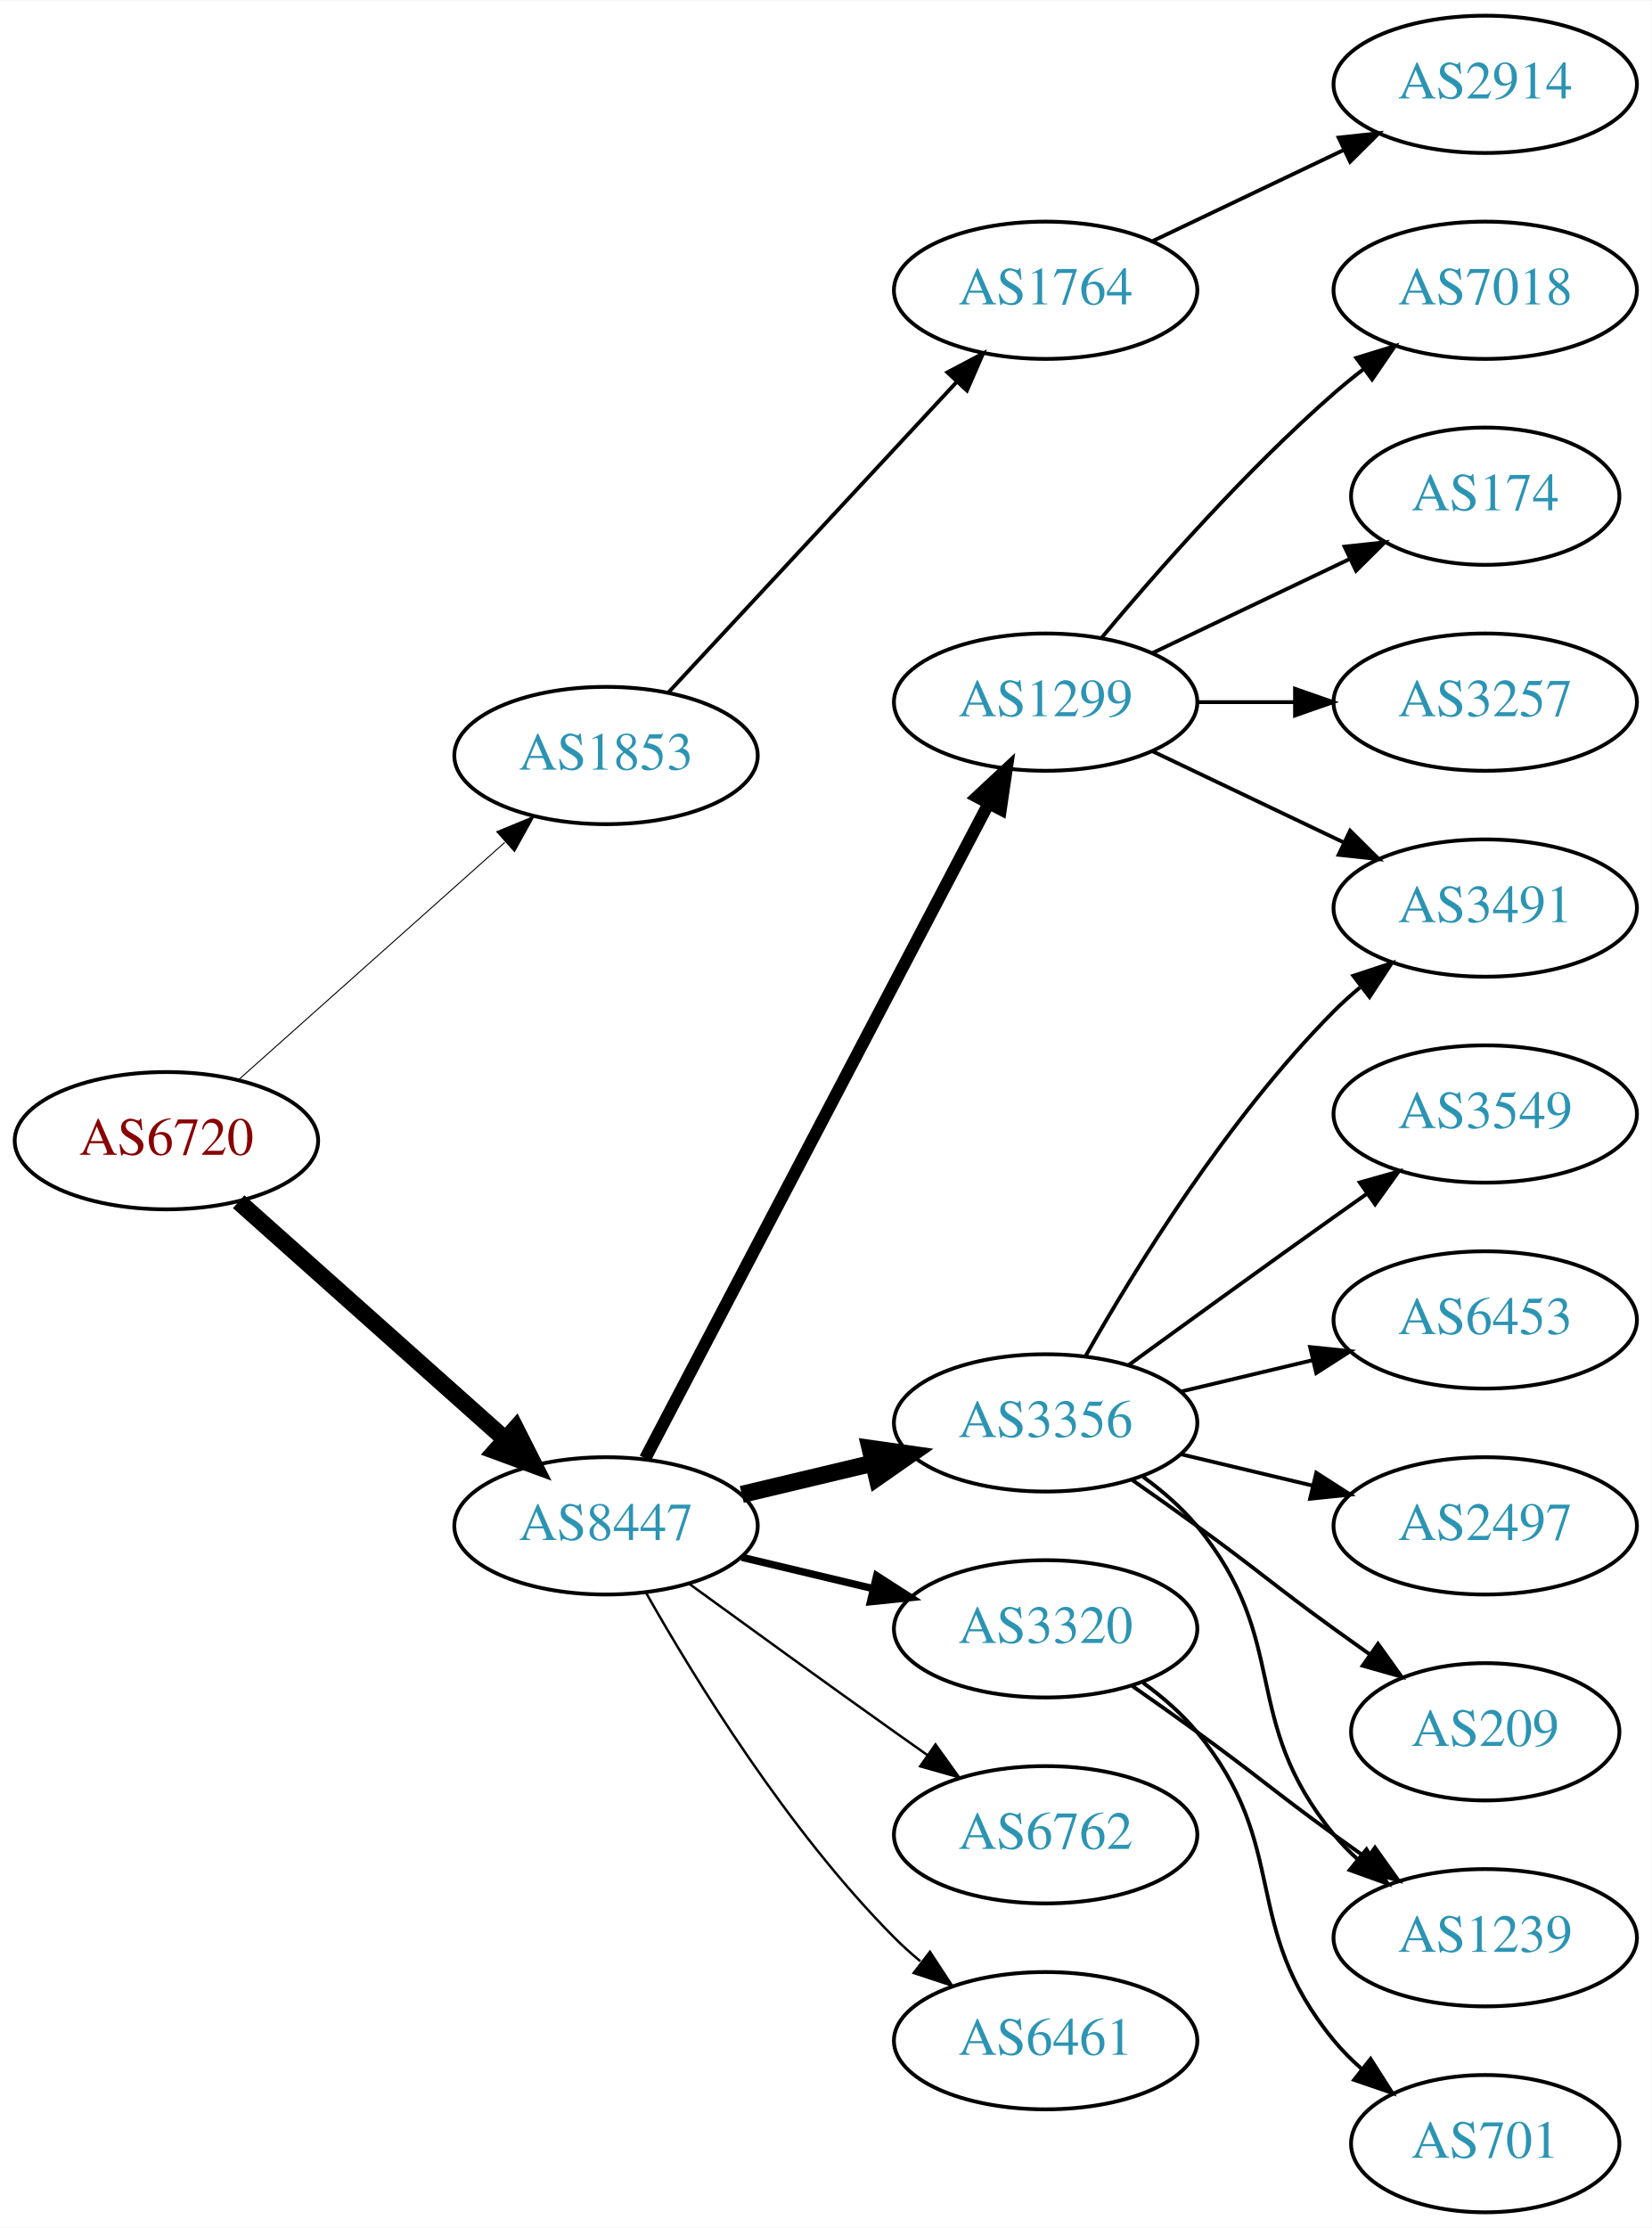
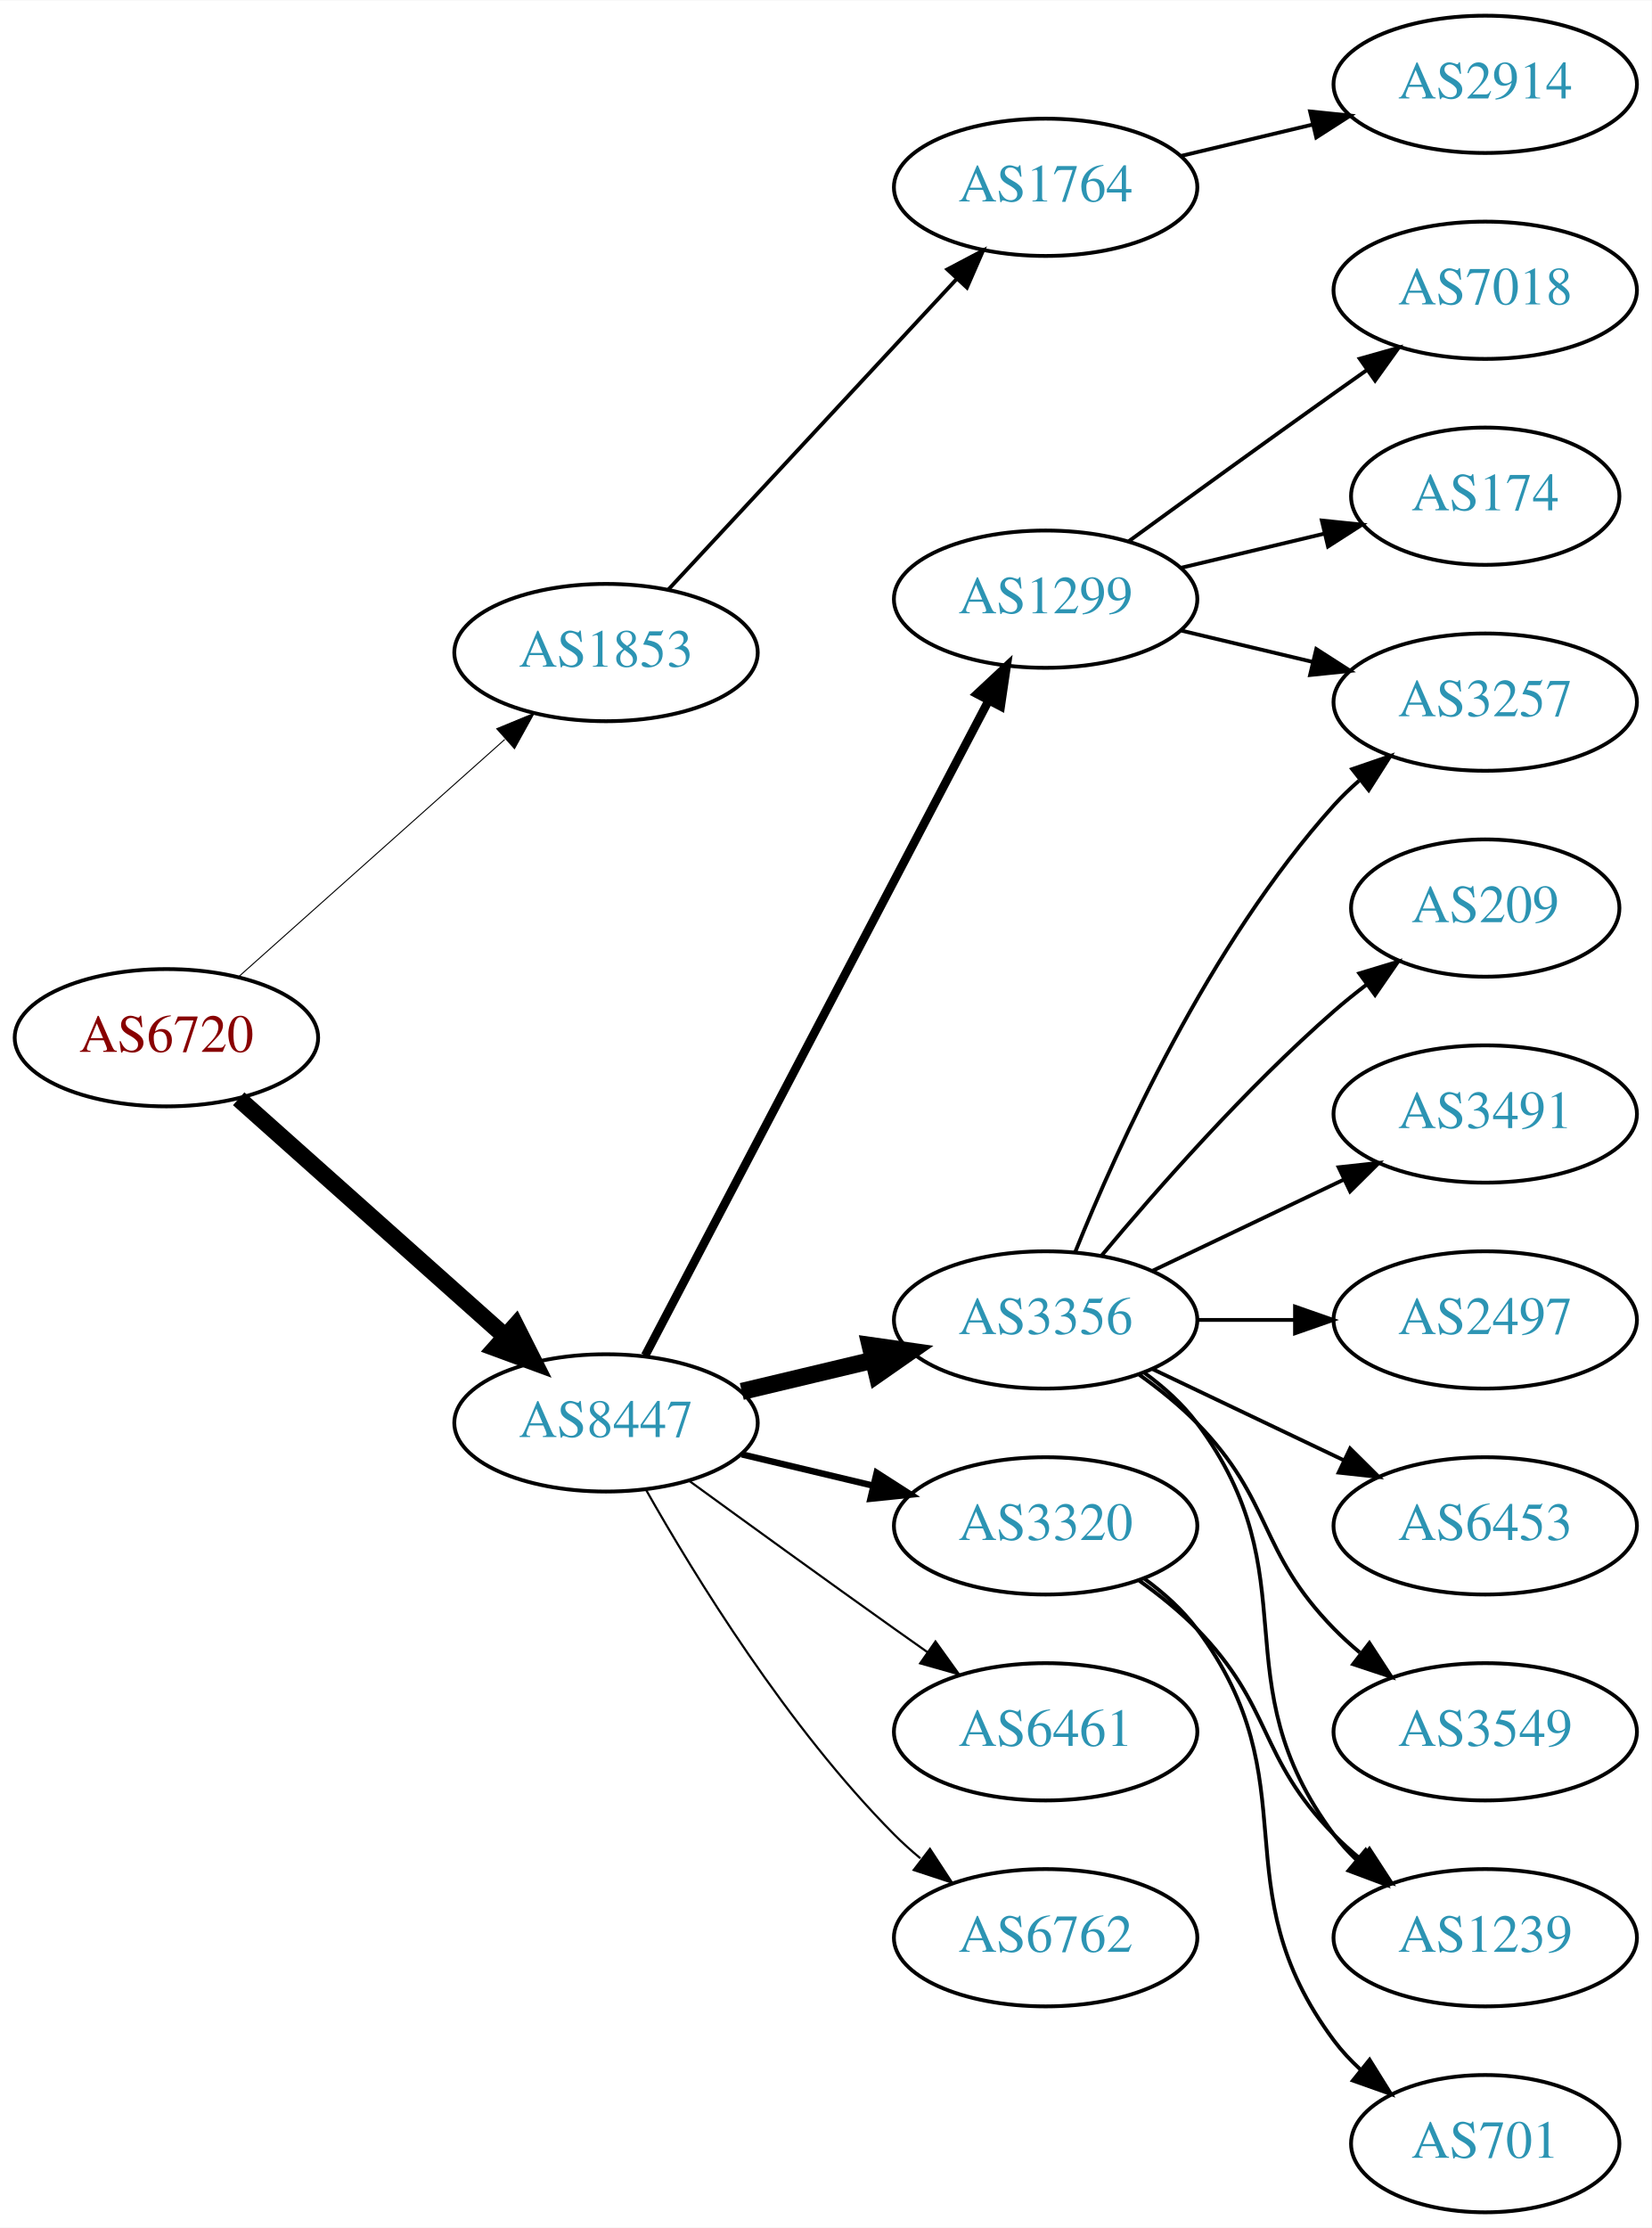
<svg xmlns="http://www.w3.org/2000/svg" xmlns:xlink="http://www.w3.org/1999/xlink" width="433pt" height="584pt" viewBox="0.00 0.00 433.17 584.00">
  <g id="graph0" class="graph" transform="scale(1 1) rotate(0) translate(4 580)">
    <polygon fill="white" stroke="none" points="-4,4 -4,-580 429.172,-580 429.172,4 -4,4" />
    <g id="node1" class="node">
      <g id="a_node1">
        <a xlink:href="/asn/6720" xlink:title="AS6720 ~ MAGWIEN [AT]">
-           <ellipse fill="#ffffff" stroke="black" cx="39.647" cy="-281" rx="39.794" ry="18" />
-           <text text-anchor="middle" x="39.647" y="-277.3" font-family="Times,serif" font-size="14.00" fill="#880000">AS6720</text>
+           <ellipse fill="#ffffff" stroke="black" cx="39.647" cy="-308" rx="39.794" ry="18" />
+           <text text-anchor="middle" x="39.647" y="-304.3" font-family="Times,serif" font-size="14.00" fill="#880000">AS6720</text>
        </a>
      </g>
    </g>
    <g id="node2" class="node">
      <g id="a_node2">
        <a xlink:href="/asn/1853" xlink:title="AS1853 ~ ACOnet Backbone [AT]">
-           <ellipse fill="#ffffff" stroke="black" cx="154.939" cy="-382" rx="39.794" ry="18" />
-           <text text-anchor="middle" x="154.939" y="-378.3" font-family="Times,serif" font-size="14.00" fill="#2c94b3">AS1853</text>
+           <ellipse fill="#ffffff" stroke="black" cx="154.939" cy="-409" rx="39.794" ry="18" />
+           <text text-anchor="middle" x="154.939" y="-405.3" font-family="Times,serif" font-size="14.00" fill="#2c94b3">AS1853</text>
        </a>
      </g>
    </g>
    <g id="edge1" class="edge">
-       <path fill="none" stroke="black" stroke-width="0.265" d="M58.598,-297.004C77.409,-313.773 107.124,-340.265 128.38,-359.214" />
-       <polygon fill="black" stroke="black" stroke-width="0.265" points="126.278,-362.029 136.072,-366.071 130.936,-356.804 126.278,-362.029" />
+       <path fill="none" stroke="black" stroke-width="0.265" d="M58.598,-324.004C77.409,-340.773 107.124,-367.265 128.38,-386.214" />
+       <polygon fill="black" stroke="black" stroke-width="0.265" points="126.278,-389.029 136.072,-393.071 130.936,-383.804 126.278,-389.029" />
    </g>
    <g id="node3" class="node">
      <g id="a_node3">
        <a xlink:href="/asn/8447" xlink:title="AS8447 ~ A1 Telekom Austria AG [AT]">
-           <ellipse fill="#ffffff" stroke="black" cx="154.939" cy="-180" rx="39.794" ry="18" />
-           <text text-anchor="middle" x="154.939" y="-176.3" font-family="Times,serif" font-size="14.00" fill="#2c94b3">AS8447</text>
+           <ellipse fill="#ffffff" stroke="black" cx="154.939" cy="-207" rx="39.794" ry="18" />
+           <text text-anchor="middle" x="154.939" y="-203.3" font-family="Times,serif" font-size="14.00" fill="#2c94b3">AS8447</text>
        </a>
      </g>
    </g>
    <g id="edge2" class="edge">
-       <path fill="none" stroke="black" stroke-width="4.5" d="M58.598,-264.996C77.409,-248.227 107.124,-221.735 128.38,-202.786" />
-       <polygon fill="black" stroke="black" stroke-width="4.5" points="131.228,-205.523 136.072,-195.929 125.987,-199.644 131.228,-205.523" />
+       <path fill="none" stroke="black" stroke-width="4.5" d="M58.598,-291.996C77.409,-275.227 107.124,-248.735 128.38,-229.786" />
+       <polygon fill="black" stroke="black" stroke-width="4.5" points="131.228,-232.523 136.072,-222.929 125.987,-226.644 131.228,-232.523" />
    </g>
    <g id="node4" class="node">
      <g id="a_node4">
        <a xlink:href="/asn/1764" xlink:title="AS1764 ~ NEXTLAYER-AS [AT]">
-           <ellipse fill="#ffffff" stroke="black" cx="270.232" cy="-504" rx="39.794" ry="18" />
-           <text text-anchor="middle" x="270.232" y="-500.3" font-family="Times,serif" font-size="14.00" fill="#2c94b3">AS1764</text>
+           <ellipse fill="#ffffff" stroke="black" cx="270.232" cy="-531" rx="39.794" ry="18" />
+           <text text-anchor="middle" x="270.232" y="-527.3" font-family="Times,serif" font-size="14.00" fill="#2c94b3">AS1764</text>
        </a>
      </g>
    </g>
    <g id="edge3" class="edge">
-       <path fill="none" stroke="black" d="M171.219,-398.453C190.73,-419.464 224.638,-455.978 247.008,-480.068" />
-       <polygon fill="black" stroke="black" points="244.464,-482.472 253.833,-487.418 249.593,-477.708 244.464,-482.472" />
+       <path fill="none" stroke="black" d="M171.219,-425.453C190.73,-446.464 224.638,-482.978 247.008,-507.068" />
+       <polygon fill="black" stroke="black" points="244.464,-509.472 253.833,-514.418 249.593,-504.708 244.464,-509.472" />
    </g>
    <g id="node6" class="node">
      <g id="a_node6">
-         <a xlink:href="/asn/3356" xlink:title="AS3356 ~ Level 3 Parent, LLC [US]">
-           <ellipse fill="#ffffff" stroke="black" cx="270.232" cy="-207" rx="39.794" ry="18" />
-           <text text-anchor="middle" x="270.232" y="-203.3" font-family="Times,serif" font-size="14.00" fill="#2c94b3">AS3356</text>
+         <a xlink:href="/asn/1299" xlink:title="AS1299 ~ Telia Carrier [EU]">
+           <ellipse fill="#ffffff" stroke="black" cx="270.232" cy="-423" rx="39.794" ry="18" />
+           <text text-anchor="middle" x="270.232" y="-419.3" font-family="Times,serif" font-size="14.00" fill="#2c94b3">AS1299</text>
        </a>
      </g>
    </g>
    <g id="edge5" class="edge">
-       <path fill="none" stroke="black" stroke-width="4.5" d="M190.547,-188.248C201.418,-190.838 213.572,-193.735 225.015,-196.462" />
-       <polygon fill="black" stroke="black" stroke-width="4.5" points="224.197,-200.315 234.837,-198.803 226.022,-192.654 224.197,-200.315" />
+       <path fill="none" stroke="black" stroke-width="2.25" d="M165.211,-224.676C185.052,-262.505 231.73,-351.499 255.216,-396.278" />
+       <polygon fill="black" stroke="black" stroke-width="2.25" points="252.247,-398.152 259.992,-405.383 258.447,-394.901 252.247,-398.152" />
    </g>
    <g id="node7" class="node">
      <g id="a_node7">
-         <a xlink:href="/asn/1299" xlink:title="AS1299 ~ Telia Carrier [EU]">
-           <ellipse fill="#ffffff" stroke="black" cx="270.232" cy="-396" rx="39.794" ry="18" />
-           <text text-anchor="middle" x="270.232" y="-392.3" font-family="Times,serif" font-size="14.00" fill="#2c94b3">AS1299</text>
+         <a xlink:href="/asn/3356" xlink:title="AS3356 ~ Level 3 Parent, LLC [US]">
+           <ellipse fill="#ffffff" stroke="black" cx="270.232" cy="-234" rx="39.794" ry="18" />
+           <text text-anchor="middle" x="270.232" y="-230.3" font-family="Times,serif" font-size="14.00" fill="#2c94b3">AS3356</text>
        </a>
      </g>
    </g>
    <g id="edge6" class="edge">
-       <path fill="none" stroke="black" stroke-width="3.214" d="M165.211,-197.676C185.052,-235.505 231.73,-324.499 255.216,-369.278" />
-       <polygon fill="black" stroke="black" stroke-width="3.214" points="252.247,-371.152 259.992,-378.383 258.447,-367.901 252.247,-371.152" />
+       <path fill="none" stroke="black" stroke-width="4.5" d="M190.547,-215.248C201.418,-217.838 213.572,-220.735 225.015,-223.462" />
+       <polygon fill="black" stroke="black" stroke-width="4.5" points="224.197,-227.315 234.837,-225.803 226.022,-219.654 224.197,-227.315" />
    </g>
    <g id="node8" class="node">
      <g id="a_node8">
        <a xlink:href="/asn/3320" xlink:title="AS3320 ~ DTAG [DE]">
-           <ellipse fill="#ffffff" stroke="black" cx="270.232" cy="-153" rx="39.794" ry="18" />
-           <text text-anchor="middle" x="270.232" y="-149.3" font-family="Times,serif" font-size="14.00" fill="#2c94b3">AS3320</text>
+           <ellipse fill="#ffffff" stroke="black" cx="270.232" cy="-180" rx="39.794" ry="18" />
+           <text text-anchor="middle" x="270.232" y="-176.3" font-family="Times,serif" font-size="14.00" fill="#2c94b3">AS3320</text>
        </a>
      </g>
    </g>
    <g id="edge7" class="edge">
-       <path fill="none" stroke="black" stroke-width="1.929" d="M190.547,-171.752C201.418,-169.162 213.572,-166.265 225.015,-163.538" />
-       <polygon fill="black" stroke="black" stroke-width="1.929" points="225.921,-166.92 234.837,-161.197 224.298,-160.111 225.921,-166.92" />
+       <path fill="none" stroke="black" stroke-width="1.688" d="M190.547,-198.752C201.418,-196.162 213.572,-193.265 225.015,-190.538" />
+       <polygon fill="black" stroke="black" stroke-width="1.688" points="225.921,-193.92 234.837,-188.197 224.298,-187.111 225.921,-193.92" />
    </g>
    <g id="node9" class="node">
      <g id="a_node9">
-         <a xlink:href="/asn/6762" xlink:title="AS6762 ~ TELECOM ITALIA SPARKLE S.p.A. [IT]">
-           <ellipse fill="#ffffff" stroke="black" cx="270.232" cy="-99" rx="39.794" ry="18" />
-           <text text-anchor="middle" x="270.232" y="-95.3" font-family="Times,serif" font-size="14.00" fill="#2c94b3">AS6762</text>
+         <a xlink:href="/asn/6461" xlink:title="AS6461 ~ Zayo Bandwidth [US]">
+           <ellipse fill="#ffffff" stroke="black" cx="270.232" cy="-126" rx="39.794" ry="18" />
+           <text text-anchor="middle" x="270.232" y="-122.3" font-family="Times,serif" font-size="14.00" fill="#2c94b3">AS6461</text>
        </a>
      </g>
    </g>
    <g id="edge8" class="edge">
-       <path fill="none" stroke="black" stroke-width="0.643" d="M176.788,-164.778C191.722,-153.909 212.335,-138.975 230.586,-126 233.406,-123.995 236.349,-121.915 239.297,-119.841" />
-       <polygon fill="black" stroke="black" stroke-width="0.643" points="241.344,-122.681 247.522,-114.074 237.325,-116.95 241.344,-122.681" />
+       <path fill="none" stroke="black" stroke-width="0.562" d="M176.788,-191.778C191.722,-180.909 212.335,-165.975 230.586,-153 233.406,-150.995 236.349,-148.915 239.297,-146.841" />
+       <polygon fill="black" stroke="black" stroke-width="0.562" points="241.344,-149.681 247.522,-141.074 237.325,-143.95 241.344,-149.681" />
    </g>
    <g id="node10" class="node">
      <g id="a_node10">
-         <a xlink:href="/asn/6461" xlink:title="AS6461 ~ Zayo Bandwidth [US]">
-           <ellipse fill="#ffffff" stroke="black" cx="270.232" cy="-45" rx="39.794" ry="18" />
-           <text text-anchor="middle" x="270.232" y="-41.3" font-family="Times,serif" font-size="14.00" fill="#2c94b3">AS6461</text>
+         <a xlink:href="/asn/6762" xlink:title="AS6762 ~ TELECOM ITALIA SPARKLE S.p.A. [IT]">
+           <ellipse fill="#ffffff" stroke="black" cx="270.232" cy="-72" rx="39.794" ry="18" />
+           <text text-anchor="middle" x="270.232" y="-68.3" font-family="Times,serif" font-size="14.00" fill="#2c94b3">AS6762</text>
        </a>
      </g>
    </g>
    <g id="edge9" class="edge">
-       <path fill="none" stroke="black" stroke-width="0.643" d="M165.399,-162.51C178.181,-139.904 202.613,-100.114 230.586,-72 232.697,-69.879 234.993,-67.812 237.378,-65.829" />
-       <polygon fill="black" stroke="black" stroke-width="0.643" points="239.894,-68.31 245.694,-59.444 235.631,-62.758 239.894,-68.31" />
+       <path fill="none" stroke="black" stroke-width="0.562" d="M165.399,-189.51C178.181,-166.904 202.613,-127.114 230.586,-99 232.697,-96.879 234.993,-94.812 237.378,-92.829" />
+       <polygon fill="black" stroke="black" stroke-width="0.562" points="239.894,-95.31 245.694,-86.444 235.631,-89.758 239.894,-95.31" />
    </g>
    <g id="node5" class="node">
      <g id="a_node5">
        <a xlink:href="/asn/2914" xlink:title="AS2914 ~ NTT America, Inc. [US]">
          <ellipse fill="#ffffff" stroke="black" cx="385.525" cy="-558" rx="39.794" ry="18" />
          <text text-anchor="middle" x="385.525" y="-554.3" font-family="Times,serif" font-size="14.00" fill="#2c94b3">AS2914</text>
        </a>
      </g>
    </g>
    <g id="edge4" class="edge">
-       <path fill="none" stroke="black" d="M298.369,-516.934C313.363,-524.081 332.184,-533.052 348.407,-540.785" />
-       <polygon fill="black" stroke="black" points="347.077,-544.028 357.61,-545.171 350.089,-537.709 347.077,-544.028" />
+       <path fill="none" stroke="black" d="M305.84,-539.248C316.711,-541.838 328.865,-544.735 340.308,-547.462" />
+       <polygon fill="black" stroke="black" points="339.591,-550.889 350.13,-549.803 341.214,-544.08 339.591,-550.889" />
+     </g>
+     <g id="node13" class="node">
+       <g id="a_node13">
+         <a xlink:href="/asn/3257" xlink:title="AS3257 ~ GTT [DE]">
+           <ellipse fill="#ffffff" stroke="black" cx="385.525" cy="-396" rx="39.794" ry="18" />
+           <text text-anchor="middle" x="385.525" y="-392.3" font-family="Times,serif" font-size="14.00" fill="#2c94b3">AS3257</text>
+         </a>
+       </g>
+     </g>
+     <g id="edge20" class="edge">
+       <path fill="none" stroke="black" d="M305.84,-414.752C316.711,-412.162 328.865,-409.265 340.308,-406.538" />
+       <polygon fill="black" stroke="black" points="341.214,-409.92 350.13,-404.197 339.591,-403.111 341.214,-409.92" />
+     </g>
+     <g id="node19" class="node">
+       <g id="a_node19">
+         <a xlink:href="/asn/7018" xlink:title="AS7018 ~ AT&amp;T Services, Inc. [US]">
+           <ellipse fill="#ffffff" stroke="black" cx="385.525" cy="-504" rx="39.794" ry="18" />
+           <text text-anchor="middle" x="385.525" y="-500.3" font-family="Times,serif" font-size="14.00" fill="#2c94b3">AS7018</text>
+         </a>
+       </g>
+     </g>
+     <g id="edge19" class="edge">
+       <path fill="none" stroke="black" d="M292.081,-438.222C307.015,-449.091 327.628,-464.025 345.879,-477 348.699,-479.005 351.642,-481.085 354.59,-483.159" />
+       <polygon fill="black" stroke="black" points="352.618,-486.05 362.815,-488.926 356.637,-480.319 352.618,-486.05" />
+     </g>
+     <g id="node20" class="node">
+       <g id="a_node20">
+         <a xlink:href="/asn/174" xlink:title="AS174 ~ Cogent Communications [US]">
+           <ellipse fill="#ffffff" stroke="black" cx="385.525" cy="-450" rx="35.194" ry="18" />
+           <text text-anchor="middle" x="385.525" y="-446.3" font-family="Times,serif" font-size="14.00" fill="#2c94b3">AS174</text>
+         </a>
+       </g>
+     </g>
+     <g id="edge21" class="edge">
+       <path fill="none" stroke="black" d="M305.84,-431.248C317.634,-434.058 330.939,-437.229 343.206,-440.153" />
+       <polygon fill="black" stroke="black" points="342.672,-443.624 353.211,-442.537 344.295,-436.814 342.672,-443.624" />
    </g>
    <g id="node11" class="node">
      <g id="a_node11">
-         <a xlink:href="/asn/3549" xlink:title="AS3549 ~ Level 3 Parent, LLC [US]">
-           <ellipse fill="#ffffff" stroke="black" cx="385.525" cy="-288" rx="39.794" ry="18" />
-           <text text-anchor="middle" x="385.525" y="-284.3" font-family="Times,serif" font-size="14.00" fill="#2c94b3">AS3549</text>
+         <a xlink:href="/asn/209" xlink:title="AS209 ~ CenturyLink Communications, LLC [US]">
+           <ellipse fill="#ffffff" stroke="black" cx="385.525" cy="-342" rx="35.194" ry="18" />
+           <text text-anchor="middle" x="385.525" y="-338.3" font-family="Times,serif" font-size="14.00" fill="#2c94b3">AS209</text>
        </a>
      </g>
    </g>
    <g id="edge10" class="edge">
-       <path fill="none" stroke="black" d="M292.081,-222.222C307.015,-233.091 327.628,-248.025 345.879,-261 348.699,-263.005 351.642,-265.085 354.59,-267.159" />
-       <polygon fill="black" stroke="black" points="352.618,-270.05 362.815,-272.926 356.637,-264.319 352.618,-270.05" />
+       <path fill="none" stroke="black" d="M284.862,-250.817C299.145,-267.929 322.691,-294.745 345.879,-315 348.549,-317.332 351.421,-319.648 354.352,-321.886" />
+       <polygon fill="black" stroke="black" points="352.502,-324.87 362.643,-327.939 356.629,-319.216 352.502,-324.87" />
    </g>
    <g id="node12" class="node">
      <g id="a_node12">
-         <a xlink:href="/asn/6453" xlink:title="AS6453 ~ TATA COMMUNICATIONS (AMERICA) INC [US]">
-           <ellipse fill="#ffffff" stroke="black" cx="385.525" cy="-234" rx="39.794" ry="18" />
-           <text text-anchor="middle" x="385.525" y="-230.3" font-family="Times,serif" font-size="14.00" fill="#2c94b3">AS6453</text>
+         <a xlink:href="/asn/3491" xlink:title="AS3491 ~ PCCW Global, Inc. [US]">
+           <ellipse fill="#ffffff" stroke="black" cx="385.525" cy="-288" rx="39.794" ry="18" />
+           <text text-anchor="middle" x="385.525" y="-284.3" font-family="Times,serif" font-size="14.00" fill="#2c94b3">AS3491</text>
        </a>
      </g>
    </g>
    <g id="edge11" class="edge">
-       <path fill="none" stroke="black" d="M305.84,-215.248C316.711,-217.838 328.865,-220.735 340.308,-223.462" />
-       <polygon fill="black" stroke="black" points="339.591,-226.889 350.13,-225.803 341.214,-220.08 339.591,-226.889" />
-     </g>
-     <g id="node13" class="node">
-       <g id="a_node13">
-         <a xlink:href="/asn/3491" xlink:title="AS3491 ~ PCCW Global, Inc. [US]">
-           <ellipse fill="#ffffff" stroke="black" cx="385.525" cy="-342" rx="39.794" ry="18" />
-           <text text-anchor="middle" x="385.525" y="-338.3" font-family="Times,serif" font-size="14.00" fill="#2c94b3">AS3491</text>
-         </a>
-       </g>
+       <path fill="none" stroke="black" d="M298.369,-246.934C313.363,-254.081 332.184,-263.052 348.407,-270.785" />
+       <polygon fill="black" stroke="black" points="347.077,-274.028 357.61,-275.171 350.089,-267.709 347.077,-274.028" />
    </g>
    <g id="edge12" class="edge">
-       <path fill="none" stroke="black" d="M280.692,-224.49C293.474,-247.096 317.906,-286.886 345.879,-315 347.99,-317.121 350.286,-319.188 352.671,-321.171" />
-       <polygon fill="black" stroke="black" points="350.923,-324.242 360.987,-327.556 355.187,-318.69 350.923,-324.242" />
+       <path fill="none" stroke="black" d="M277.98,-251.787C289.031,-279.243 313.084,-332.578 345.879,-369 347.881,-371.224 350.1,-373.363 352.432,-375.397" />
+       <polygon fill="black" stroke="black" points="350.631,-378.433 360.652,-381.873 354.963,-372.935 350.631,-378.433" />
    </g>
    <g id="node14" class="node">
      <g id="a_node14">
        <a xlink:href="/asn/2497" xlink:title="AS2497 ~ Internet Initiative Japan Inc. [JP]">
-           <ellipse fill="#ffffff" stroke="black" cx="385.525" cy="-180" rx="39.794" ry="18" />
-           <text text-anchor="middle" x="385.525" y="-176.3" font-family="Times,serif" font-size="14.00" fill="#2c94b3">AS2497</text>
+           <ellipse fill="#ffffff" stroke="black" cx="385.525" cy="-234" rx="39.794" ry="18" />
+           <text text-anchor="middle" x="385.525" y="-230.3" font-family="Times,serif" font-size="14.00" fill="#2c94b3">AS2497</text>
        </a>
      </g>
    </g>
    <g id="edge13" class="edge">
-       <path fill="none" stroke="black" d="M305.84,-198.752C316.711,-196.162 328.865,-193.265 340.308,-190.538" />
-       <polygon fill="black" stroke="black" points="341.214,-193.92 350.13,-188.197 339.591,-187.111 341.214,-193.92" />
+       <path fill="none" stroke="black" d="M309.905,-234C318.108,-234 326.872,-234 335.404,-234" />
+       <polygon fill="black" stroke="black" points="335.643,-237.5 345.643,-234 335.643,-230.5 335.643,-237.5" />
    </g>
    <g id="node15" class="node">
      <g id="a_node15">
+         <a xlink:href="/asn/6453" xlink:title="AS6453 ~ TATA COMMUNICATIONS (AMERICA) INC [US]">
+           <ellipse fill="#ffffff" stroke="black" cx="385.525" cy="-180" rx="39.794" ry="18" />
+           <text text-anchor="middle" x="385.525" y="-176.3" font-family="Times,serif" font-size="14.00" fill="#2c94b3">AS6453</text>
+         </a>
+       </g>
+     </g>
+     <g id="edge14" class="edge">
+       <path fill="none" stroke="black" d="M298.369,-221.066C313.363,-213.919 332.184,-204.948 348.407,-197.215" />
+       <polygon fill="black" stroke="black" points="350.089,-200.291 357.61,-192.829 347.077,-193.972 350.089,-200.291" />
+     </g>
+     <g id="node16" class="node">
+       <g id="a_node16">
        <a xlink:href="/asn/1239" xlink:title="AS1239 ~ Sprint [US]">
          <ellipse fill="#ffffff" stroke="black" cx="385.525" cy="-72" rx="39.794" ry="18" />
          <text text-anchor="middle" x="385.525" y="-68.3" font-family="Times,serif" font-size="14.00" fill="#2c94b3">AS1239</text>
        </a>
      </g>
    </g>
-     <g id="edge14" class="edge">
-       <path fill="none" stroke="black" d="M295.813,-192.844C300.907,-189.128 305.921,-184.799 309.879,-180 334.944,-149.606 320.814,-129.394 345.879,-99 347.734,-96.751 349.821,-94.604 352.04,-92.576" />
-       <polygon fill="black" stroke="black" points="354.389,-95.177 359.945,-86.156 349.976,-89.744 354.389,-95.177" />
-     </g>
-     <g id="node16" class="node">
-       <g id="a_node16">
-         <a xlink:href="/asn/209" xlink:title="AS209 ~ CenturyLink Communications, LLC [US]">
-           <ellipse fill="#ffffff" stroke="black" cx="385.525" cy="-126" rx="35.194" ry="18" />
-           <text text-anchor="middle" x="385.525" y="-122.3" font-family="Times,serif" font-size="14.00" fill="#2c94b3">AS209</text>
-         </a>
-       </g>
-     </g>
    <g id="edge15" class="edge">
-       <path fill="none" stroke="black" d="M292.989,-191.991C298.524,-188.121 304.443,-183.936 309.879,-180 326.079,-168.271 329.679,-164.729 345.879,-153 348.908,-150.807 352.086,-148.537 355.265,-146.287" />
-       <polygon fill="black" stroke="black" points="357.407,-149.059 363.575,-140.445 353.382,-143.333 357.407,-149.059" />
-     </g>
-     <g id="edge16" class="edge">
-       <path fill="none" stroke="black" d="M298.369,-383.066C313.363,-375.919 332.184,-366.948 348.407,-359.215" />
-       <polygon fill="black" stroke="black" points="350.089,-362.291 357.61,-354.829 347.077,-355.972 350.089,-362.291" />
+       <path fill="none" stroke="black" d="M296.163,-220.118C301.239,-216.389 306.157,-211.984 309.879,-207 340.15,-166.458 315.607,-139.542 345.879,-99 347.623,-96.664 349.631,-94.455 351.794,-92.383" />
+       <polygon fill="black" stroke="black" points="354.154,-94.973 359.595,-85.882 349.672,-89.595 354.154,-94.973" />
    </g>
    <g id="node17" class="node">
      <g id="a_node17">
-         <a xlink:href="/asn/7018" xlink:title="AS7018 ~ AT&amp;T Services, Inc. [US]">
-           <ellipse fill="#ffffff" stroke="black" cx="385.525" cy="-504" rx="39.794" ry="18" />
-           <text text-anchor="middle" x="385.525" y="-500.3" font-family="Times,serif" font-size="14.00" fill="#2c94b3">AS7018</text>
-         </a>
-       </g>
-     </g>
-     <g id="edge17" class="edge">
-       <path fill="none" stroke="black" d="M284.862,-412.817C299.145,-429.929 322.691,-456.745 345.879,-477 348.345,-479.154 350.983,-481.294 353.681,-483.372" />
-       <polygon fill="black" stroke="black" points="351.706,-486.264 361.835,-489.37 355.854,-480.625 351.706,-486.264" />
+         <a xlink:href="/asn/3549" xlink:title="AS3549 ~ Level 3 Parent, LLC [US]">
+           <ellipse fill="#ffffff" stroke="black" cx="385.525" cy="-126" rx="39.794" ry="18" />
+           <text text-anchor="middle" x="385.525" y="-122.3" font-family="Times,serif" font-size="14.00" fill="#2c94b3">AS3549</text>
+         </a>
+       </g>
+     </g>
+     <g id="edge16" class="edge">
+       <path fill="none" stroke="black" d="M294.826,-219.611C300.082,-215.852 305.414,-211.563 309.879,-207 330.051,-186.383 325.706,-173.617 345.879,-153 347.972,-150.861 350.255,-148.782 352.632,-146.79" />
+       <polygon fill="black" stroke="black" points="355.15,-149.268 360.931,-140.389 350.875,-143.725 355.15,-149.268" />
+     </g>
+     <g id="edge18" class="edge">
+       <path fill="none" stroke="black" d="M294.826,-165.611C300.082,-161.852 305.414,-157.563 309.879,-153 330.051,-132.383 325.706,-119.617 345.879,-99 347.972,-96.861 350.255,-94.782 352.632,-92.79" />
+       <polygon fill="black" stroke="black" points="355.15,-95.268 360.931,-86.389 350.875,-89.725 355.15,-95.268" />
    </g>
    <g id="node18" class="node">
      <g id="a_node18">
-         <a xlink:href="/asn/174" xlink:title="AS174 ~ Cogent Communications [US]">
-           <ellipse fill="#ffffff" stroke="black" cx="385.525" cy="-450" rx="35.194" ry="18" />
-           <text text-anchor="middle" x="385.525" y="-446.3" font-family="Times,serif" font-size="14.00" fill="#2c94b3">AS174</text>
-         </a>
-       </g>
-     </g>
-     <g id="edge18" class="edge">
-       <path fill="none" stroke="black" d="M298.369,-408.934C313.801,-416.29 333.286,-425.577 349.821,-433.459" />
-       <polygon fill="black" stroke="black" points="348.63,-436.768 359.163,-437.911 351.642,-430.449 348.63,-436.768" />
-     </g>
-     <g id="node19" class="node">
-       <g id="a_node19">
-         <a xlink:href="/asn/3257" xlink:title="AS3257 ~ GTT [DE]">
-           <ellipse fill="#ffffff" stroke="black" cx="385.525" cy="-396" rx="39.794" ry="18" />
-           <text text-anchor="middle" x="385.525" y="-392.3" font-family="Times,serif" font-size="14.00" fill="#2c94b3">AS3257</text>
-         </a>
-       </g>
-     </g>
-     <g id="edge19" class="edge">
-       <path fill="none" stroke="black" d="M309.905,-396C318.108,-396 326.872,-396 335.404,-396" />
-       <polygon fill="black" stroke="black" points="335.643,-399.5 345.643,-396 335.643,-392.5 335.643,-399.5" />
-     </g>
-     <g id="edge21" class="edge">
-       <path fill="none" stroke="black" d="M292.989,-137.991C298.524,-134.121 304.443,-129.936 309.879,-126 326.079,-114.271 329.679,-110.729 345.879,-99 348.682,-96.971 351.613,-94.875 354.554,-92.79" />
-       <polygon fill="black" stroke="black" points="356.605,-95.627 362.768,-87.009 352.576,-89.903 356.605,-95.627" />
-     </g>
-     <g id="node20" class="node">
-       <g id="a_node20">
        <a xlink:href="/asn/701" xlink:title="AS701 ~ UUNET [US]">
          <ellipse fill="#ffffff" stroke="black" cx="385.525" cy="-18" rx="35.194" ry="18" />
          <text text-anchor="middle" x="385.525" y="-14.3" font-family="Times,serif" font-size="14.00" fill="#2c94b3">AS701</text>
        </a>
      </g>
    </g>
-     <g id="edge20" class="edge">
-       <path fill="none" stroke="black" d="M295.813,-138.844C300.907,-135.128 305.921,-130.799 309.879,-126 334.944,-95.606 320.814,-75.394 345.879,-45 348.014,-42.411 350.456,-39.959 353.053,-37.666" />
-       <polygon fill="black" stroke="black" points="355.461,-40.224 361.152,-31.288 351.13,-34.725 355.461,-40.224" />
+     <g id="edge17" class="edge">
+       <path fill="none" stroke="black" d="M296.163,-166.118C301.239,-162.389 306.157,-157.984 309.879,-153 340.15,-112.458 315.607,-85.542 345.879,-45 347.887,-42.311 350.242,-39.791 352.784,-37.455" />
+       <polygon fill="black" stroke="black" points="355.198,-40.004 360.799,-31.011 350.812,-34.548 355.198,-40.004" />
    </g>
  </g>
</svg>
